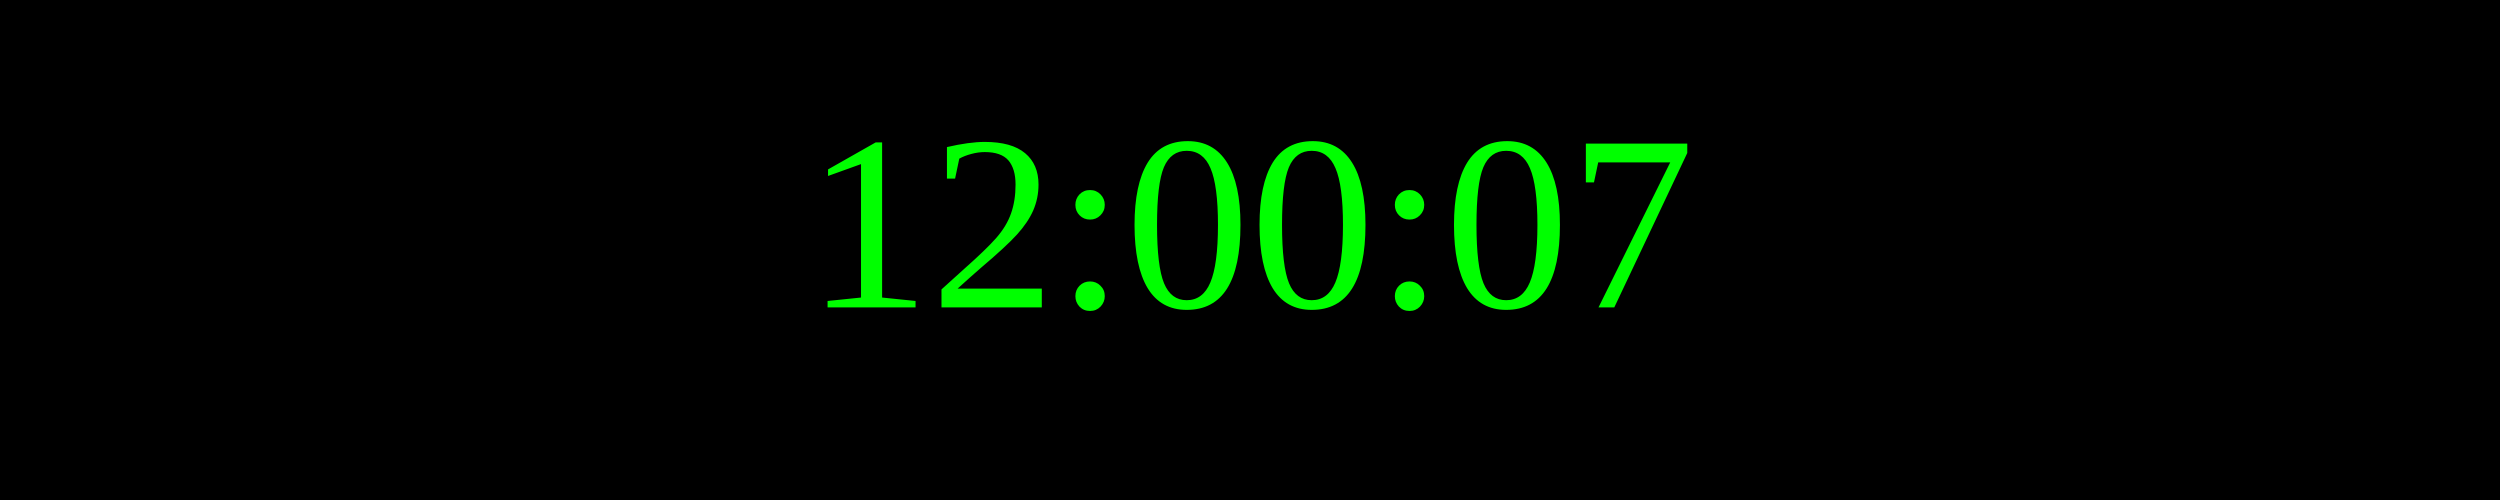
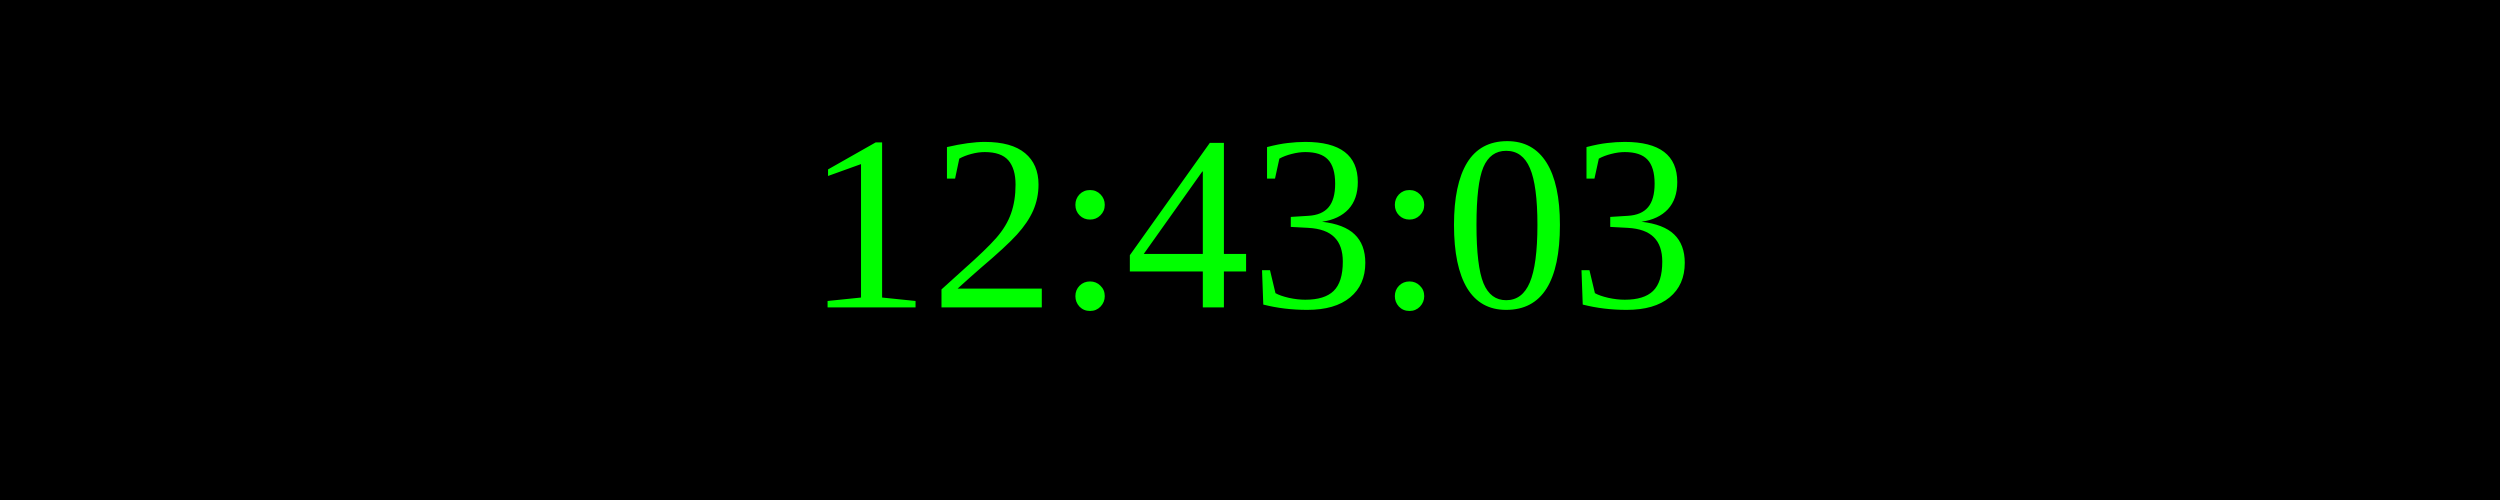
<svg xmlns="http://www.w3.org/2000/svg" width="250" height="50">
  <rect width="100%" height="100%" fill="black" />
  <text x="50%" y="50%" font-size="25" fill="lime" text-anchor="middle" dominant-baseline="middle">
- 12:00:07
+ 12:43:03
</text>
</svg>
